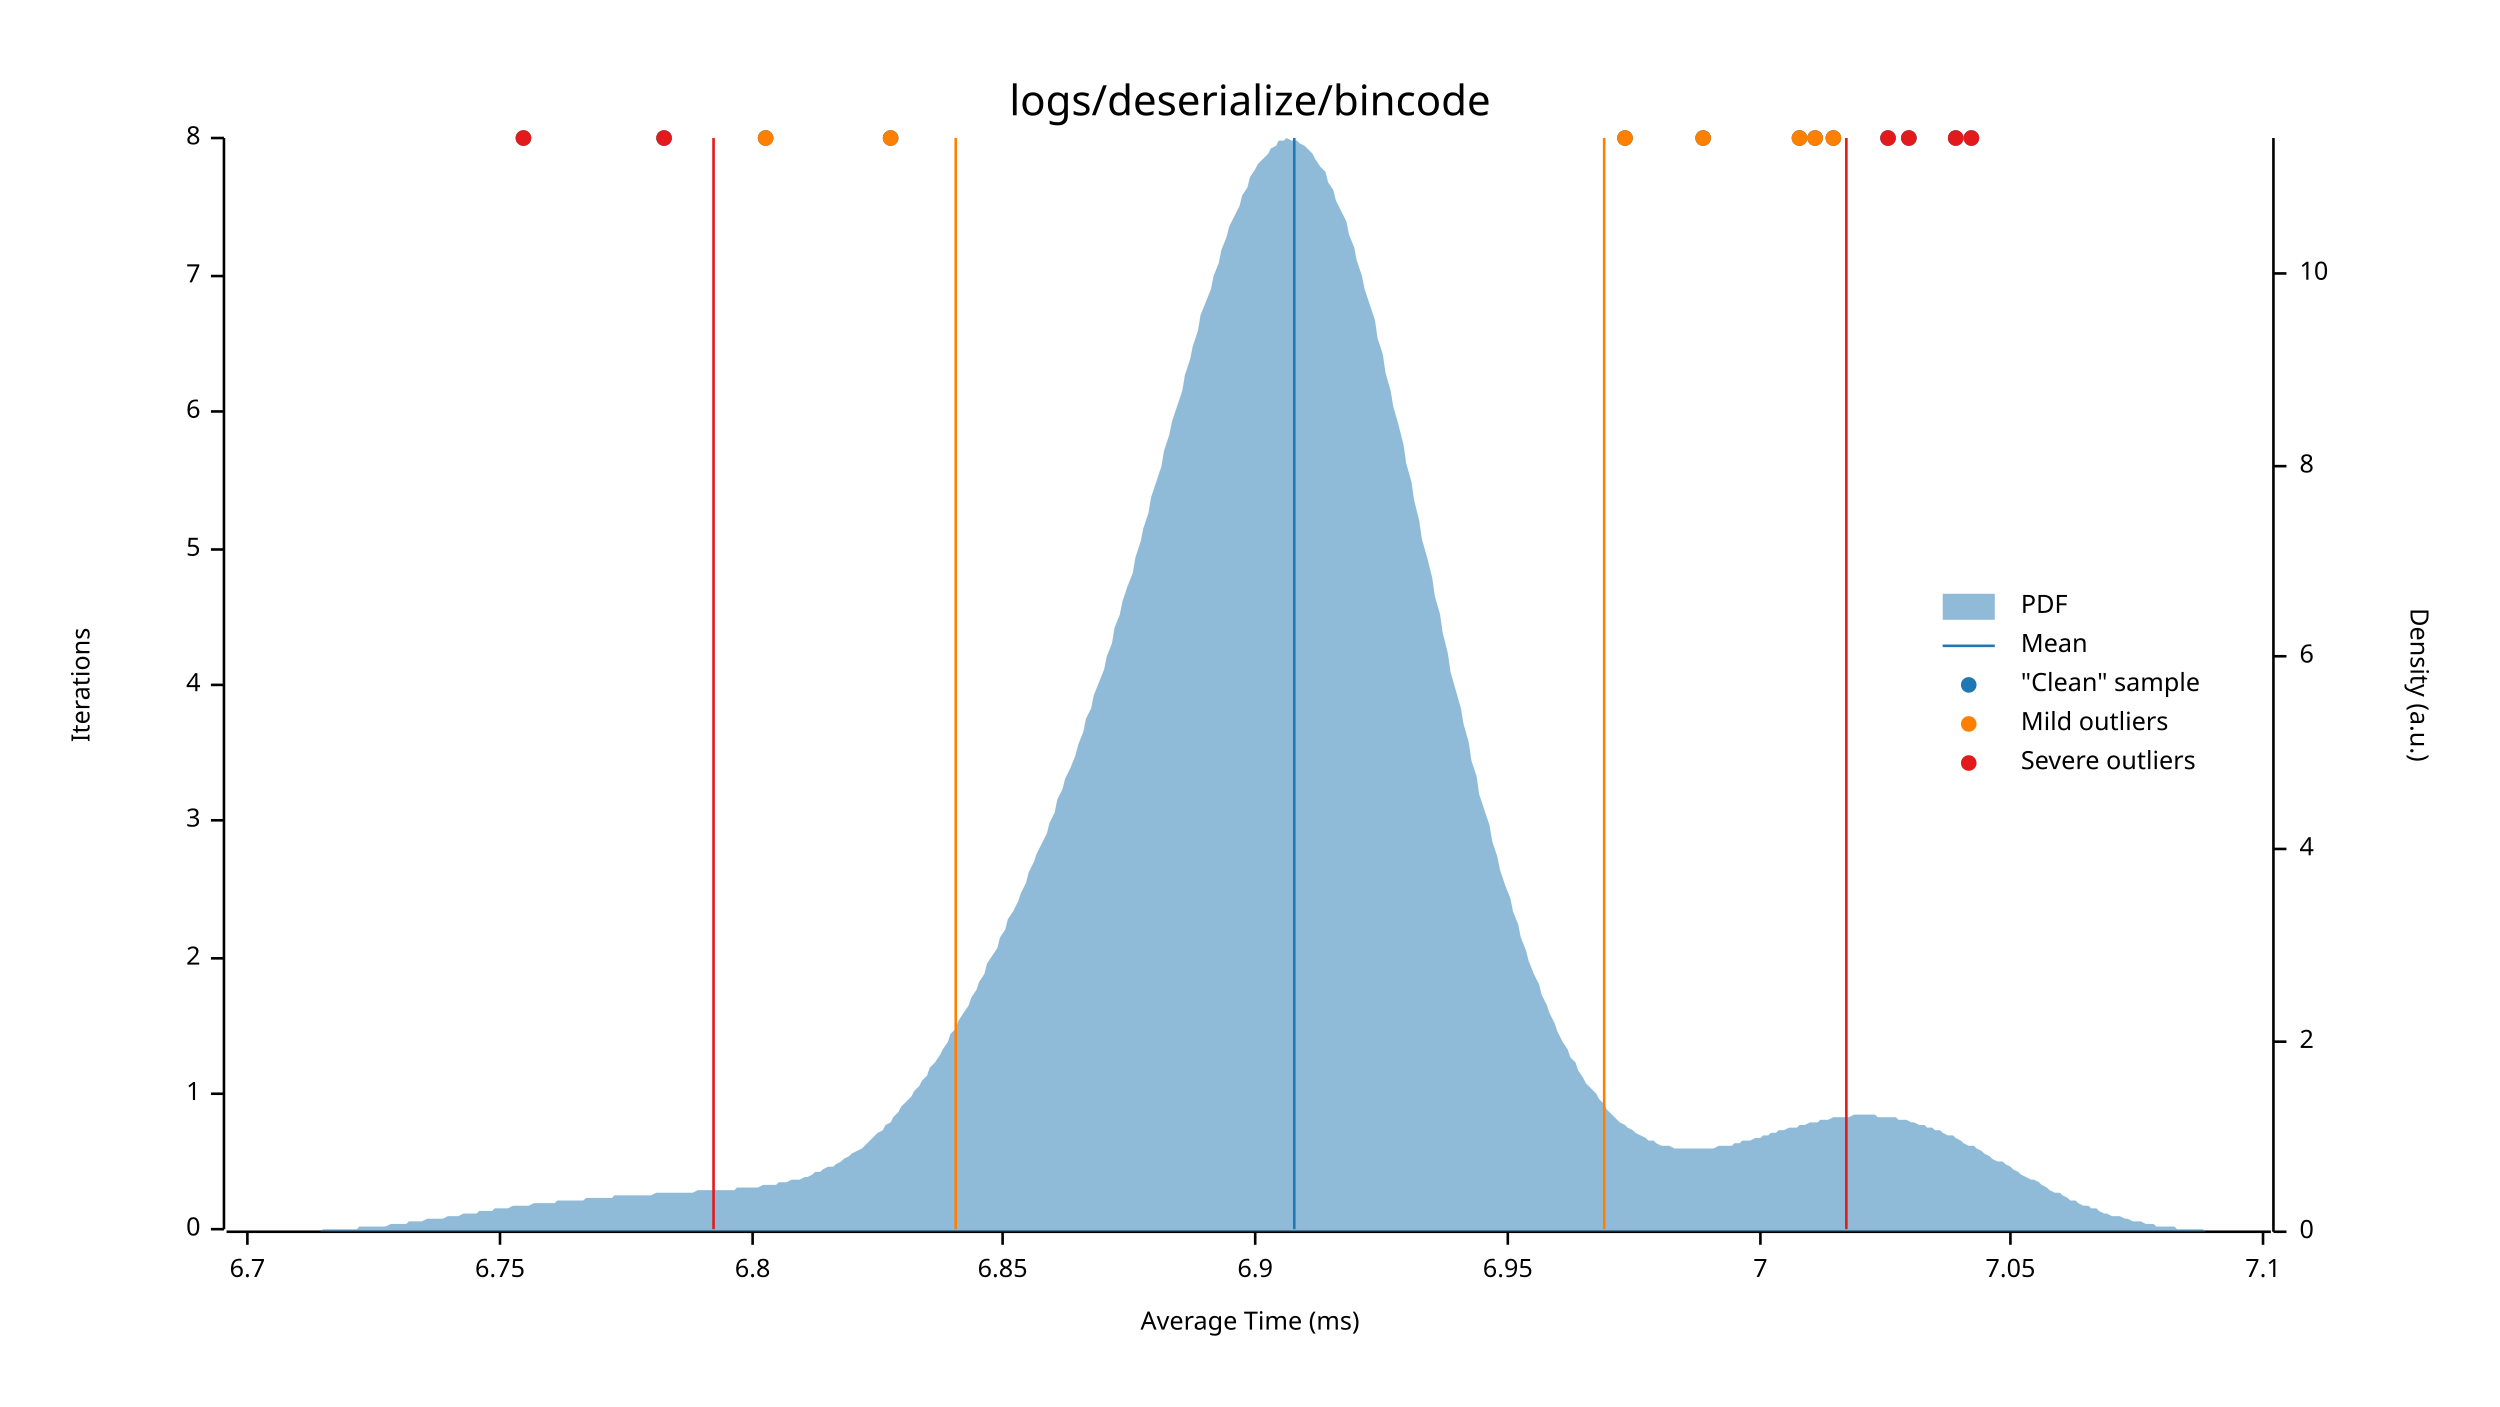
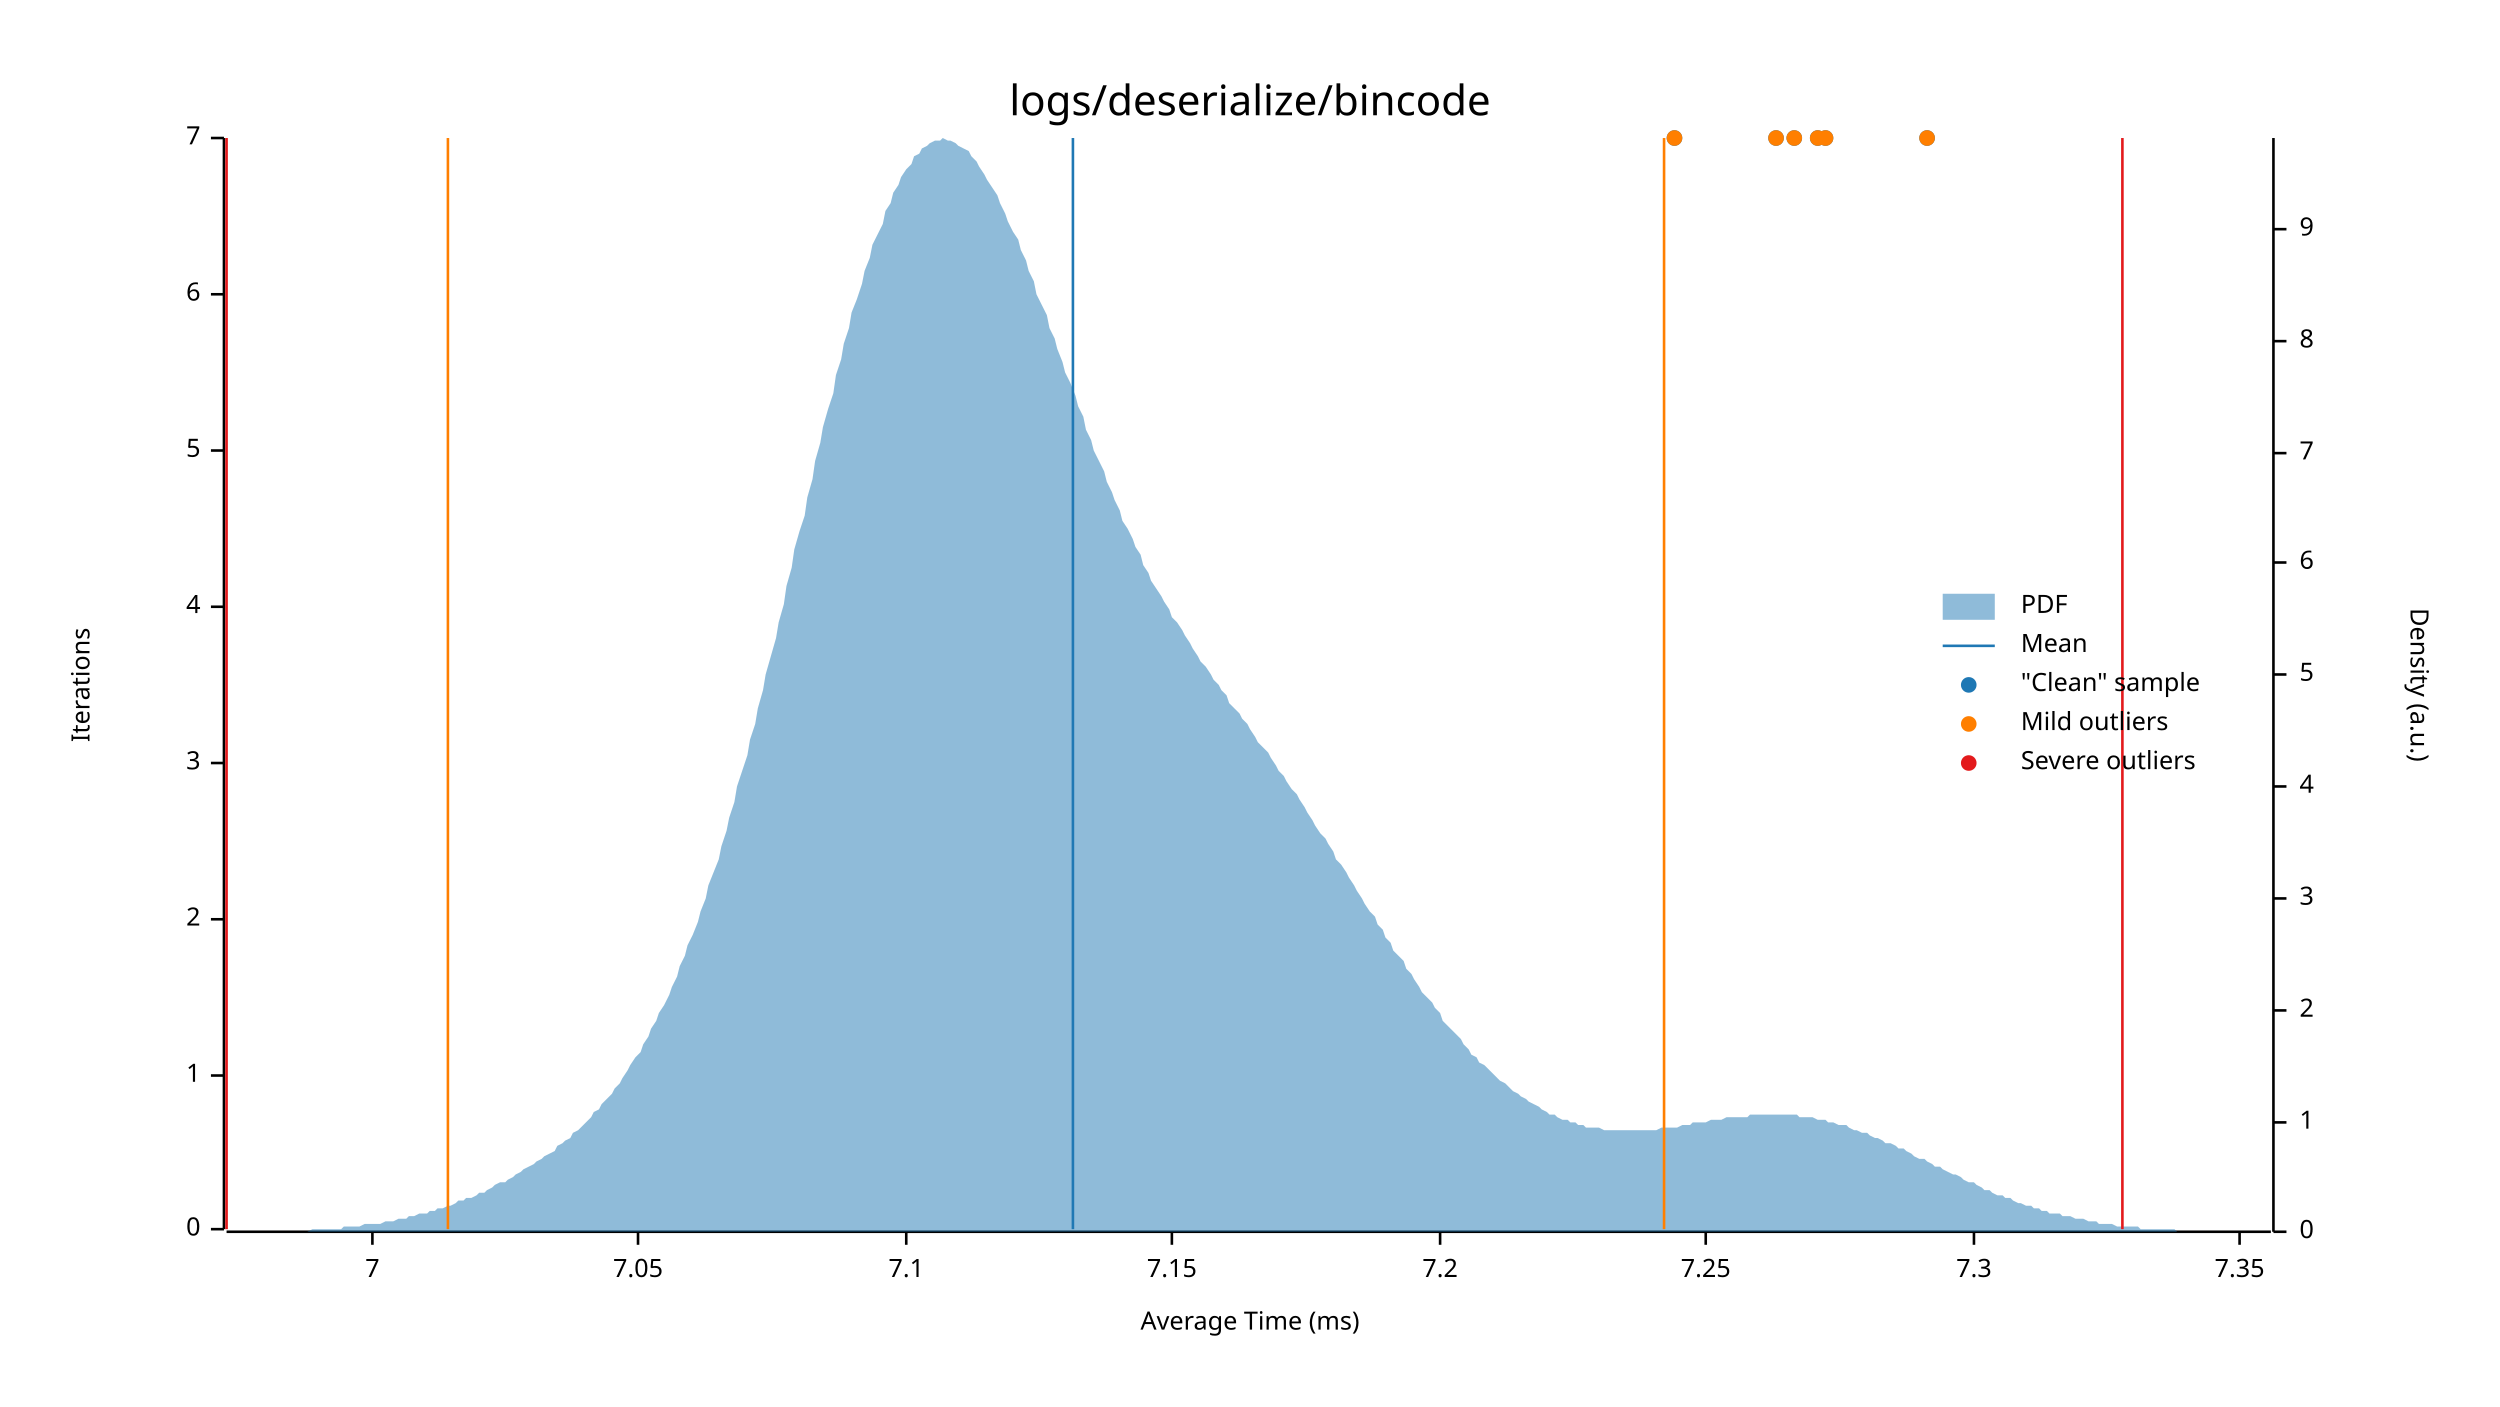
<svg xmlns="http://www.w3.org/2000/svg" style="background-color:#EEE;" width="960" height="540" viewBox="0 0 960 540">
  <text x="480" y="32" dy="0.76em" text-anchor="middle" font-family="sans-serif" font-size="16.129" opacity="1" fill="#000000">
logs/deserialize/bincode
</text>
  <text x="27" y="263" dy="0.76em" text-anchor="middle" font-family="sans-serif" font-size="9.677" opacity="1" fill="#000000" transform="rotate(270, 27, 263)">
Iterations
</text>
  <text x="480" y="513" dy="-0.5ex" text-anchor="middle" font-family="sans-serif" font-size="9.677" opacity="1" fill="#000000">
Average Time (ms)
</text>
  <polyline fill="none" opacity="1" stroke="#000000" stroke-width="1" points="86,53 86,472 " />
  <text x="77" y="472" dy="0.5ex" text-anchor="end" font-family="sans-serif" font-size="9.677" opacity="1" fill="#000000">
0
</text>
  <polyline fill="none" opacity="1" stroke="#000000" stroke-width="1" points="81,472 86,472 " />
-   <text x="77" y="420" dy="0.5ex" text-anchor="end" font-family="sans-serif" font-size="9.677" opacity="1" fill="#000000">
+   <text x="77" y="413" dy="0.5ex" text-anchor="end" font-family="sans-serif" font-size="9.677" opacity="1" fill="#000000">
1
</text>
-   <polyline fill="none" opacity="1" stroke="#000000" stroke-width="1" points="81,420 86,420 " />
-   <text x="77" y="368" dy="0.5ex" text-anchor="end" font-family="sans-serif" font-size="9.677" opacity="1" fill="#000000">
+   <polyline fill="none" opacity="1" stroke="#000000" stroke-width="1" points="81,413 86,413 " />
+   <text x="77" y="353" dy="0.5ex" text-anchor="end" font-family="sans-serif" font-size="9.677" opacity="1" fill="#000000">
2
</text>
-   <polyline fill="none" opacity="1" stroke="#000000" stroke-width="1" points="81,368 86,368 " />
-   <text x="77" y="315" dy="0.5ex" text-anchor="end" font-family="sans-serif" font-size="9.677" opacity="1" fill="#000000">
+   <polyline fill="none" opacity="1" stroke="#000000" stroke-width="1" points="81,353 86,353 " />
+   <text x="77" y="293" dy="0.5ex" text-anchor="end" font-family="sans-serif" font-size="9.677" opacity="1" fill="#000000">
3
</text>
-   <polyline fill="none" opacity="1" stroke="#000000" stroke-width="1" points="81,315 86,315 " />
-   <text x="77" y="263" dy="0.5ex" text-anchor="end" font-family="sans-serif" font-size="9.677" opacity="1" fill="#000000">
+   <polyline fill="none" opacity="1" stroke="#000000" stroke-width="1" points="81,293 86,293 " />
+   <text x="77" y="233" dy="0.5ex" text-anchor="end" font-family="sans-serif" font-size="9.677" opacity="1" fill="#000000">
4
</text>
-   <polyline fill="none" opacity="1" stroke="#000000" stroke-width="1" points="81,263 86,263 " />
-   <text x="77" y="211" dy="0.5ex" text-anchor="end" font-family="sans-serif" font-size="9.677" opacity="1" fill="#000000">
+   <polyline fill="none" opacity="1" stroke="#000000" stroke-width="1" points="81,233 86,233 " />
+   <text x="77" y="173" dy="0.5ex" text-anchor="end" font-family="sans-serif" font-size="9.677" opacity="1" fill="#000000">
5
</text>
-   <polyline fill="none" opacity="1" stroke="#000000" stroke-width="1" points="81,211 86,211 " />
-   <text x="77" y="158" dy="0.5ex" text-anchor="end" font-family="sans-serif" font-size="9.677" opacity="1" fill="#000000">
+   <polyline fill="none" opacity="1" stroke="#000000" stroke-width="1" points="81,173 86,173 " />
+   <text x="77" y="113" dy="0.5ex" text-anchor="end" font-family="sans-serif" font-size="9.677" opacity="1" fill="#000000">
6
</text>
-   <polyline fill="none" opacity="1" stroke="#000000" stroke-width="1" points="81,158 86,158 " />
-   <text x="77" y="106" dy="0.5ex" text-anchor="end" font-family="sans-serif" font-size="9.677" opacity="1" fill="#000000">
+   <polyline fill="none" opacity="1" stroke="#000000" stroke-width="1" points="81,113 86,113 " />
+   <text x="77" y="53" dy="0.5ex" text-anchor="end" font-family="sans-serif" font-size="9.677" opacity="1" fill="#000000">
7
- </text>
-   <polyline fill="none" opacity="1" stroke="#000000" stroke-width="1" points="81,106 86,106 " />
-   <text x="77" y="53" dy="0.5ex" text-anchor="end" font-family="sans-serif" font-size="9.677" opacity="1" fill="#000000">
- 8
</text>
  <polyline fill="none" opacity="1" stroke="#000000" stroke-width="1" points="81,53 86,53 " />
  <polyline fill="none" opacity="1" stroke="#000000" stroke-width="1" points="87,473 872,473 " />
-   <text x="95" y="483" dy="0.76em" text-anchor="middle" font-family="sans-serif" font-size="9.677" opacity="1" fill="#000000">
- 6.7
- </text>
-   <polyline fill="none" opacity="1" stroke="#000000" stroke-width="1" points="95,473 95,478 " />
-   <text x="192" y="483" dy="0.76em" text-anchor="middle" font-family="sans-serif" font-size="9.677" opacity="1" fill="#000000">
- 6.75
- </text>
-   <polyline fill="none" opacity="1" stroke="#000000" stroke-width="1" points="192,473 192,478 " />
-   <text x="289" y="483" dy="0.76em" text-anchor="middle" font-family="sans-serif" font-size="9.677" opacity="1" fill="#000000">
- 6.8
- </text>
-   <polyline fill="none" opacity="1" stroke="#000000" stroke-width="1" points="289,473 289,478 " />
-   <text x="385" y="483" dy="0.76em" text-anchor="middle" font-family="sans-serif" font-size="9.677" opacity="1" fill="#000000">
- 6.85
- </text>
-   <polyline fill="none" opacity="1" stroke="#000000" stroke-width="1" points="385,473 385,478 " />
-   <text x="482" y="483" dy="0.76em" text-anchor="middle" font-family="sans-serif" font-size="9.677" opacity="1" fill="#000000">
- 6.9
- </text>
-   <polyline fill="none" opacity="1" stroke="#000000" stroke-width="1" points="482,473 482,478 " />
-   <text x="579" y="483" dy="0.76em" text-anchor="middle" font-family="sans-serif" font-size="9.677" opacity="1" fill="#000000">
- 6.95
- </text>
-   <polyline fill="none" opacity="1" stroke="#000000" stroke-width="1" points="579,473 579,478 " />
-   <text x="676" y="483" dy="0.76em" text-anchor="middle" font-family="sans-serif" font-size="9.677" opacity="1" fill="#000000">
+   <text x="143" y="483" dy="0.76em" text-anchor="middle" font-family="sans-serif" font-size="9.677" opacity="1" fill="#000000">
7
</text>
-   <polyline fill="none" opacity="1" stroke="#000000" stroke-width="1" points="676,473 676,478 " />
-   <text x="772" y="483" dy="0.76em" text-anchor="middle" font-family="sans-serif" font-size="9.677" opacity="1" fill="#000000">
+   <polyline fill="none" opacity="1" stroke="#000000" stroke-width="1" points="143,473 143,478 " />
+   <text x="245" y="483" dy="0.76em" text-anchor="middle" font-family="sans-serif" font-size="9.677" opacity="1" fill="#000000">
7.05
</text>
-   <polyline fill="none" opacity="1" stroke="#000000" stroke-width="1" points="772,473 772,478 " />
-   <text x="869" y="483" dy="0.76em" text-anchor="middle" font-family="sans-serif" font-size="9.677" opacity="1" fill="#000000">
+   <polyline fill="none" opacity="1" stroke="#000000" stroke-width="1" points="245,473 245,478 " />
+   <text x="348" y="483" dy="0.76em" text-anchor="middle" font-family="sans-serif" font-size="9.677" opacity="1" fill="#000000">
7.1
</text>
-   <polyline fill="none" opacity="1" stroke="#000000" stroke-width="1" points="869,473 869,478 " />
+   <polyline fill="none" opacity="1" stroke="#000000" stroke-width="1" points="348,473 348,478 " />
+   <text x="450" y="483" dy="0.76em" text-anchor="middle" font-family="sans-serif" font-size="9.677" opacity="1" fill="#000000">
+ 7.15
+ </text>
+   <polyline fill="none" opacity="1" stroke="#000000" stroke-width="1" points="450,473 450,478 " />
+   <text x="553" y="483" dy="0.76em" text-anchor="middle" font-family="sans-serif" font-size="9.677" opacity="1" fill="#000000">
+ 7.2
+ </text>
+   <polyline fill="none" opacity="1" stroke="#000000" stroke-width="1" points="553,473 553,478 " />
+   <text x="655" y="483" dy="0.76em" text-anchor="middle" font-family="sans-serif" font-size="9.677" opacity="1" fill="#000000">
+ 7.25
+ </text>
+   <polyline fill="none" opacity="1" stroke="#000000" stroke-width="1" points="655,473 655,478 " />
+   <text x="758" y="483" dy="0.76em" text-anchor="middle" font-family="sans-serif" font-size="9.677" opacity="1" fill="#000000">
+ 7.3
+ </text>
+   <polyline fill="none" opacity="1" stroke="#000000" stroke-width="1" points="758,473 758,478 " />
+   <text x="860" y="483" dy="0.76em" text-anchor="middle" font-family="sans-serif" font-size="9.677" opacity="1" fill="#000000">
+ 7.35
+ </text>
+   <polyline fill="none" opacity="1" stroke="#000000" stroke-width="1" points="860,473 860,478 " />
  <text x="933" y="263" dy="0.76em" text-anchor="middle" font-family="sans-serif" font-size="9.677" opacity="1" fill="#000000" transform="rotate(90, 933, 263)">
Density (a.u.)
</text>
  <polyline fill="none" opacity="1" stroke="#000000" stroke-width="1" points="873,53 873,473 " />
  <text x="883" y="473" dy="0.5ex" text-anchor="start" font-family="sans-serif" font-size="9.677" opacity="1" fill="#000000">
0
</text>
  <polyline fill="none" opacity="1" stroke="#000000" stroke-width="1" points="873,473 878,473 " />
-   <text x="883" y="400" dy="0.5ex" text-anchor="start" font-family="sans-serif" font-size="9.677" opacity="1" fill="#000000">
+   <text x="883" y="431" dy="0.5ex" text-anchor="start" font-family="sans-serif" font-size="9.677" opacity="1" fill="#000000">
+ 1
+ </text>
+   <polyline fill="none" opacity="1" stroke="#000000" stroke-width="1" points="873,431 878,431 " />
+   <text x="883" y="388" dy="0.5ex" text-anchor="start" font-family="sans-serif" font-size="9.677" opacity="1" fill="#000000">
2
</text>
-   <polyline fill="none" opacity="1" stroke="#000000" stroke-width="1" points="873,400 878,400 " />
-   <text x="883" y="326" dy="0.5ex" text-anchor="start" font-family="sans-serif" font-size="9.677" opacity="1" fill="#000000">
+   <polyline fill="none" opacity="1" stroke="#000000" stroke-width="1" points="873,388 878,388 " />
+   <text x="883" y="345" dy="0.5ex" text-anchor="start" font-family="sans-serif" font-size="9.677" opacity="1" fill="#000000">
+ 3
+ </text>
+   <polyline fill="none" opacity="1" stroke="#000000" stroke-width="1" points="873,345 878,345 " />
+   <text x="883" y="302" dy="0.5ex" text-anchor="start" font-family="sans-serif" font-size="9.677" opacity="1" fill="#000000">
4
</text>
-   <polyline fill="none" opacity="1" stroke="#000000" stroke-width="1" points="873,326 878,326 " />
-   <text x="883" y="252" dy="0.5ex" text-anchor="start" font-family="sans-serif" font-size="9.677" opacity="1" fill="#000000">
+   <polyline fill="none" opacity="1" stroke="#000000" stroke-width="1" points="873,302 878,302 " />
+   <text x="883" y="259" dy="0.5ex" text-anchor="start" font-family="sans-serif" font-size="9.677" opacity="1" fill="#000000">
+ 5
+ </text>
+   <polyline fill="none" opacity="1" stroke="#000000" stroke-width="1" points="873,259 878,259 " />
+   <text x="883" y="216" dy="0.5ex" text-anchor="start" font-family="sans-serif" font-size="9.677" opacity="1" fill="#000000">
6
</text>
-   <polyline fill="none" opacity="1" stroke="#000000" stroke-width="1" points="873,252 878,252 " />
-   <text x="883" y="179" dy="0.5ex" text-anchor="start" font-family="sans-serif" font-size="9.677" opacity="1" fill="#000000">
+   <polyline fill="none" opacity="1" stroke="#000000" stroke-width="1" points="873,216 878,216 " />
+   <text x="883" y="174" dy="0.5ex" text-anchor="start" font-family="sans-serif" font-size="9.677" opacity="1" fill="#000000">
+ 7
+ </text>
+   <polyline fill="none" opacity="1" stroke="#000000" stroke-width="1" points="873,174 878,174 " />
+   <text x="883" y="131" dy="0.5ex" text-anchor="start" font-family="sans-serif" font-size="9.677" opacity="1" fill="#000000">
8
</text>
-   <polyline fill="none" opacity="1" stroke="#000000" stroke-width="1" points="873,179 878,179 " />
-   <text x="883" y="105" dy="0.5ex" text-anchor="start" font-family="sans-serif" font-size="9.677" opacity="1" fill="#000000">
- 10
+   <polyline fill="none" opacity="1" stroke="#000000" stroke-width="1" points="873,131 878,131 " />
+   <text x="883" y="88" dy="0.5ex" text-anchor="start" font-family="sans-serif" font-size="9.677" opacity="1" fill="#000000">
+ 9
</text>
-   <polyline fill="none" opacity="1" stroke="#000000" stroke-width="1" points="873,105 878,105 " />
-   <polygon opacity="0.5" fill="#1F78B4" points="87,473 88,473 90,473 91,473 93,473 94,473 96,473 98,473 99,473 101,473 102,473 104,473 105,473 107,473 109,473 110,473 112,473 113,473 115,473 116,473 118,473 120,473 121,473 123,473 124,472 126,472 127,472 129,472 131,472 132,472 134,472 135,472 137,472 138,471 140,471 142,471 143,471 145,471 146,471 148,471 150,470 151,470 153,470 154,470 156,470 157,469 159,469 161,469 162,469 164,468 165,468 167,468 168,468 170,468 172,467 173,467 175,467 176,467 178,466 179,466 181,466 183,466 184,465 186,465 187,465 189,465 190,464 192,464 194,464 195,464 197,463 198,463 200,463 201,463 203,463 205,462 206,462 208,462 209,462 211,462 213,462 214,461 216,461 217,461 219,461 220,461 222,461 224,461 225,460 227,460 228,460 230,460 231,460 233,460 235,460 236,459 238,459 239,459 241,459 242,459 244,459 246,459 247,459 249,459 250,459 252,458 253,458 255,458 257,458 258,458 260,458 261,458 263,458 264,458 266,458 268,457 269,457 271,457 272,457 274,457 276,457 277,457 279,457 280,457 282,457 283,456 285,456 287,456 288,456 290,456 291,456 293,455 294,455 296,455 298,455 299,454 301,454 302,454 304,453 305,453 307,453 309,452 310,452 312,451 313,450 315,450 316,449 318,448 320,448 321,447 323,446 324,445 326,444 327,443 329,442 331,441 332,440 334,438 335,437 337,435 339,434 340,432 342,431 343,429 345,427 346,425 348,423 350,421 351,419 353,417 354,415 356,413 357,410 359,408 361,405 362,403 364,400 365,397 367,395 368,392 370,389 372,386 373,383 375,380 376,377 378,374 379,370 381,367 383,364 384,360 386,357 387,353 389,350 391,346 392,343 394,339 395,335 397,331 398,328 400,324 402,320 403,316 405,312 406,307 408,303 409,299 411,295 413,290 414,286 416,281 417,276 419,272 420,267 422,262 424,257 425,252 427,247 428,241 430,236 431,231 433,225 435,220 436,214 438,208 439,203 441,197 442,191 444,185 446,179 447,173 449,167 450,162 452,156 454,150 455,144 457,138 458,133 460,127 461,121 463,116 465,111 466,106 468,101 469,96 471,91 472,87 474,83 476,79 477,75 479,72 480,68 482,65 483,63 485,61 487,59 488,57 490,56 491,54 493,54 494,53 496,54 498,54 499,55 501,56 502,57 504,59 505,61 507,64 509,66 510,70 512,73 513,77 515,81 517,85 518,90 520,95 521,100 523,106 524,111 526,117 528,123 529,130 531,136 532,143 534,150 535,156 537,163 539,171 540,178 542,185 543,192 545,200 546,207 548,214 550,222 551,229 553,236 554,243 556,251 557,258 559,265 561,272 562,278 564,285 565,292 567,298 568,305 570,311 572,317 573,323 575,329 576,334 578,340 580,345 581,350 583,355 584,360 586,365 587,369 589,374 591,378 592,382 594,386 595,389 597,393 598,396 600,400 602,403 603,406 605,408 606,411 608,414 609,416 611,418 613,420 614,422 616,424 617,426 619,428 620,429 622,431 624,432 625,433 627,434 628,435 630,436 632,437 633,438 635,438 636,439 638,440 639,440 641,440 643,441 644,441 646,441 647,441 649,441 650,441 652,441 654,441 655,441 657,441 658,441 660,440 661,440 663,440 665,440 666,439 668,439 669,438 671,438 672,438 674,437 676,437 677,436 679,436 680,435 682,435 683,434 685,434 687,433 688,433 690,433 691,432 693,432 695,431 696,431 698,431 699,430 701,430 702,430 704,429 706,429 707,429 709,429 710,429 712,428 713,428 715,428 717,428 718,428 720,428 721,429 723,429 724,429 726,429 728,429 729,430 731,430 732,430 734,431 735,431 737,432 739,432 740,433 742,433 743,434 745,434 746,435 748,436 750,436 751,437 753,438 754,439 756,440 758,440 759,441 761,442 762,443 764,444 765,445 767,446 769,446 770,447 772,448 773,449 775,450 776,451 778,452 780,453 781,453 783,454 784,455 786,456 787,457 789,458 791,458 792,459 794,460 795,461 797,461 798,462 800,463 802,463 803,464 805,464 806,465 808,466 809,466 811,467 813,467 814,467 816,468 817,468 819,469 821,469 822,469 824,470 825,470 827,470 828,471 830,471 832,471 833,471 835,471 836,472 838,472 839,472 841,472 843,472 844,472 846,472 847,473 849,473 850,473 852,473 854,473 855,473 857,473 858,473 860,473 861,473 863,473 865,473 866,473 868,473 869,473 871,473 873,473 873,473 87,473 " />
-   <polyline fill="none" opacity="1" stroke="#1F78B4" stroke-width="1" points="497,472 497,53 " />
-   <polyline fill="none" opacity="1" stroke="#FF7F00" stroke-width="1" points="367,472 367,53 " />
-   <polyline fill="none" opacity="1" stroke="#FF7F00" stroke-width="1" points="616,472 616,53 " />
-   <polyline fill="none" opacity="1" stroke="#E31A1C" stroke-width="1" points="274,472 274,53 " />
-   <polyline fill="none" opacity="1" stroke="#E31A1C" stroke-width="1" points="709,472 709,53 " />
-   <circle cx="733" cy="53" r="3" opacity="1" fill="#1F78B4" stroke="none" stroke-width="1" />
-   <circle cx="342" cy="53" r="3" opacity="1" fill="#1F78B4" stroke="none" stroke-width="1" />
-   <circle cx="294" cy="53" r="3" opacity="1" fill="#1F78B4" stroke="none" stroke-width="1" />
-   <circle cx="201" cy="53" r="3" opacity="1" fill="#1F78B4" stroke="none" stroke-width="1" />
-   <circle cx="704" cy="53" r="3" opacity="1" fill="#1F78B4" stroke="none" stroke-width="1" />
-   <circle cx="725" cy="53" r="3" opacity="1" fill="#1F78B4" stroke="none" stroke-width="1" />
-   <circle cx="255" cy="53" r="3" opacity="1" fill="#1F78B4" stroke="none" stroke-width="1" />
-   <circle cx="624" cy="53" r="3" opacity="1" fill="#1F78B4" stroke="none" stroke-width="1" />
-   <circle cx="757" cy="53" r="3" opacity="1" fill="#1F78B4" stroke="none" stroke-width="1" />
-   <circle cx="654" cy="53" r="3" opacity="1" fill="#1F78B4" stroke="none" stroke-width="1" />
-   <circle cx="691" cy="53" r="3" opacity="1" fill="#1F78B4" stroke="none" stroke-width="1" />
-   <circle cx="751" cy="53" r="3" opacity="1" fill="#1F78B4" stroke="none" stroke-width="1" />
-   <circle cx="697" cy="53" r="3" opacity="1" fill="#1F78B4" stroke="none" stroke-width="1" />
-   <circle cx="342" cy="53" r="3" opacity="1" fill="#FF7F00" stroke="none" stroke-width="1" />
-   <circle cx="294" cy="53" r="3" opacity="1" fill="#FF7F00" stroke="none" stroke-width="1" />
-   <circle cx="704" cy="53" r="3" opacity="1" fill="#FF7F00" stroke="none" stroke-width="1" />
-   <circle cx="624" cy="53" r="3" opacity="1" fill="#FF7F00" stroke="none" stroke-width="1" />
-   <circle cx="654" cy="53" r="3" opacity="1" fill="#FF7F00" stroke="none" stroke-width="1" />
-   <circle cx="691" cy="53" r="3" opacity="1" fill="#FF7F00" stroke="none" stroke-width="1" />
-   <circle cx="697" cy="53" r="3" opacity="1" fill="#FF7F00" stroke="none" stroke-width="1" />
-   <circle cx="733" cy="53" r="3" opacity="1" fill="#E31A1C" stroke="none" stroke-width="1" />
-   <circle cx="201" cy="53" r="3" opacity="1" fill="#E31A1C" stroke="none" stroke-width="1" />
-   <circle cx="725" cy="53" r="3" opacity="1" fill="#E31A1C" stroke="none" stroke-width="1" />
-   <circle cx="255" cy="53" r="3" opacity="1" fill="#E31A1C" stroke="none" stroke-width="1" />
-   <circle cx="757" cy="53" r="3" opacity="1" fill="#E31A1C" stroke="none" stroke-width="1" />
-   <circle cx="751" cy="53" r="3" opacity="1" fill="#E31A1C" stroke="none" stroke-width="1" />
+   <polyline fill="none" opacity="1" stroke="#000000" stroke-width="1" points="873,88 878,88 " />
+   <polygon opacity="0.5" fill="#1F78B4" points="87,473 88,473 90,473 91,473 93,473 94,473 96,473 98,473 99,473 101,473 102,473 104,473 105,473 107,473 109,473 110,473 112,473 113,473 115,473 116,473 118,473 120,472 121,472 123,472 124,472 126,472 127,472 129,472 131,472 132,471 134,471 135,471 137,471 138,471 140,470 142,470 143,470 145,470 146,470 148,469 150,469 151,469 153,468 154,468 156,468 157,467 159,467 161,466 162,466 164,466 165,465 167,465 168,464 170,464 172,463 173,463 175,462 176,461 178,461 179,460 181,460 183,459 184,458 186,458 187,457 189,456 190,455 192,454 194,454 195,453 197,452 198,451 200,450 201,449 203,448 205,447 206,446 208,445 209,444 211,443 213,442 214,440 216,439 217,438 219,437 220,435 222,434 224,432 225,431 227,429 228,427 230,426 231,424 233,422 235,420 236,418 238,416 239,414 241,411 242,409 244,406 246,404 247,401 249,398 250,395 252,392 253,389 255,386 257,382 258,379 260,375 261,371 263,367 264,363 266,359 268,354 269,350 271,345 272,340 274,335 276,330 277,325 279,319 280,314 282,308 283,302 285,296 287,290 288,284 290,278 291,272 293,265 294,259 296,252 298,245 299,239 301,232 302,225 304,218 305,211 307,204 309,198 310,191 312,184 313,177 315,170 316,164 318,157 320,151 321,144 323,138 324,132 326,126 327,120 329,115 331,109 332,104 334,99 335,94 337,90 339,86 340,81 342,78 343,74 345,71 346,68 348,65 350,63 351,60 353,59 354,57 356,56 357,55 359,54 361,54 362,53 364,54 365,54 367,55 368,56 370,57 372,58 373,60 375,62 376,64 378,67 379,69 381,72 383,75 384,78 386,82 387,85 389,89 391,92 392,96 394,100 395,104 397,108 398,113 400,117 402,121 403,126 405,130 406,134 408,139 409,143 411,147 413,152 414,156 416,160 417,165 419,169 420,173 422,177 424,181 425,185 427,189 428,192 430,196 431,200 433,203 435,207 436,210 438,213 439,217 441,220 442,223 444,226 446,229 447,231 449,234 450,237 452,239 454,242 455,244 457,247 458,249 460,252 461,254 463,256 465,259 466,261 468,263 469,265 471,267 472,270 474,272 476,274 477,276 479,278 480,280 482,283 483,285 485,287 487,289 488,291 490,294 491,296 493,298 494,300 496,303 498,305 499,307 501,310 502,312 504,315 505,317 507,320 509,322 510,324 512,327 513,330 515,332 517,335 518,337 520,340 521,342 523,345 524,347 526,350 528,352 529,355 531,357 532,360 534,362 535,365 537,367 539,369 540,372 542,374 543,376 545,379 546,381 548,383 550,385 551,387 553,389 554,392 556,394 557,395 559,397 561,399 562,401 564,403 565,405 567,406 568,408 570,409 572,411 573,412 575,414 576,415 578,416 580,418 581,419 583,420 584,421 586,422 587,423 589,424 591,425 592,426 594,427 595,428 597,428 598,429 600,430 602,430 603,431 605,431 606,432 608,432 609,433 611,433 613,433 614,433 616,434 617,434 619,434 620,434 622,434 624,434 625,434 627,434 628,434 630,434 632,434 633,434 635,434 636,434 638,433 639,433 641,433 643,433 644,433 646,432 647,432 649,432 650,431 652,431 654,431 655,431 657,430 658,430 660,430 661,430 663,429 665,429 666,429 668,429 669,429 671,429 672,428 674,428 676,428 677,428 679,428 680,428 682,428 683,428 685,428 687,428 688,428 690,428 691,429 693,429 695,429 696,429 698,430 699,430 701,430 702,431 704,431 706,432 707,432 709,432 710,433 712,434 713,434 715,435 717,435 718,436 720,437 721,437 723,438 724,439 726,439 728,440 729,441 731,441 732,442 734,443 735,444 737,445 739,445 740,446 742,447 743,448 745,448 746,449 748,450 750,451 751,451 753,452 754,453 756,454 758,454 759,455 761,456 762,457 764,457 765,458 767,459 769,459 770,460 772,460 773,461 775,462 776,462 778,463 780,463 781,464 783,464 784,465 786,465 787,466 789,466 791,466 792,467 794,467 795,467 797,468 798,468 800,468 802,469 803,469 805,469 806,470 808,470 809,470 811,470 813,471 814,471 816,471 817,471 819,471 821,471 822,472 824,472 825,472 827,472 828,472 830,472 832,472 833,472 835,472 836,473 838,473 839,473 841,473 843,473 844,473 846,473 847,473 849,473 850,473 852,473 854,473 855,473 857,473 858,473 860,473 861,473 863,473 865,473 866,473 868,473 869,473 871,473 873,473 873,473 87,473 " />
+   <polyline fill="none" opacity="1" stroke="#1F78B4" stroke-width="1" points="412,472 412,53 " />
+   <polyline fill="none" opacity="1" stroke="#FF7F00" stroke-width="1" points="172,472 172,53 " />
+   <polyline fill="none" opacity="1" stroke="#FF7F00" stroke-width="1" points="639,472 639,53 " />
+   <polyline fill="none" opacity="1" stroke="#E31A1C" stroke-width="1" points="87,472 87,53 " />
+   <polyline fill="none" opacity="1" stroke="#E31A1C" stroke-width="1" points="815,472 815,53 " />
+   <circle cx="740" cy="53" r="3" opacity="1" fill="#1F78B4" stroke="none" stroke-width="1" />
+   <circle cx="689" cy="53" r="3" opacity="1" fill="#1F78B4" stroke="none" stroke-width="1" />
+   <circle cx="698" cy="53" r="3" opacity="1" fill="#1F78B4" stroke="none" stroke-width="1" />
+   <circle cx="682" cy="53" r="3" opacity="1" fill="#1F78B4" stroke="none" stroke-width="1" />
+   <circle cx="643" cy="53" r="3" opacity="1" fill="#1F78B4" stroke="none" stroke-width="1" />
+   <circle cx="701" cy="53" r="3" opacity="1" fill="#1F78B4" stroke="none" stroke-width="1" />
+   <circle cx="740" cy="53" r="3" opacity="1" fill="#FF7F00" stroke="none" stroke-width="1" />
+   <circle cx="689" cy="53" r="3" opacity="1" fill="#FF7F00" stroke="none" stroke-width="1" />
+   <circle cx="698" cy="53" r="3" opacity="1" fill="#FF7F00" stroke="none" stroke-width="1" />
+   <circle cx="682" cy="53" r="3" opacity="1" fill="#FF7F00" stroke="none" stroke-width="1" />
+   <circle cx="643" cy="53" r="3" opacity="1" fill="#FF7F00" stroke="none" stroke-width="1" />
+   <circle cx="701" cy="53" r="3" opacity="1" fill="#FF7F00" stroke="none" stroke-width="1" />
  <text x="776" y="228" dy="0.76em" text-anchor="start" font-family="sans-serif" font-size="9.677" opacity="1" fill="#000000">
PDF
</text>
  <text x="776" y="243" dy="0.76em" text-anchor="start" font-family="sans-serif" font-size="9.677" opacity="1" fill="#000000">
Mean
</text>
  <text x="776" y="258" dy="0.76em" text-anchor="start" font-family="sans-serif" font-size="9.677" opacity="1" fill="#000000">
"Clean" sample
</text>
  <text x="776" y="273" dy="0.76em" text-anchor="start" font-family="sans-serif" font-size="9.677" opacity="1" fill="#000000">
Mild outliers
</text>
  <text x="776" y="288" dy="0.76em" text-anchor="start" font-family="sans-serif" font-size="9.677" opacity="1" fill="#000000">
Severe outliers
</text>
  <rect x="746" y="228" width="20" height="10" opacity="0.5" fill="#1F78B4" stroke="none" />
  <polyline fill="none" opacity="1" stroke="#1F78B4" stroke-width="1" points="746,248 766,248 " />
  <circle cx="756" cy="263" r="3" opacity="1" fill="#1F78B4" stroke="none" stroke-width="1" />
  <circle cx="756" cy="278" r="3" opacity="1" fill="#FF7F00" stroke="none" stroke-width="1" />
  <circle cx="756" cy="293" r="3" opacity="1" fill="#E31A1C" stroke="none" stroke-width="1" />
</svg>
